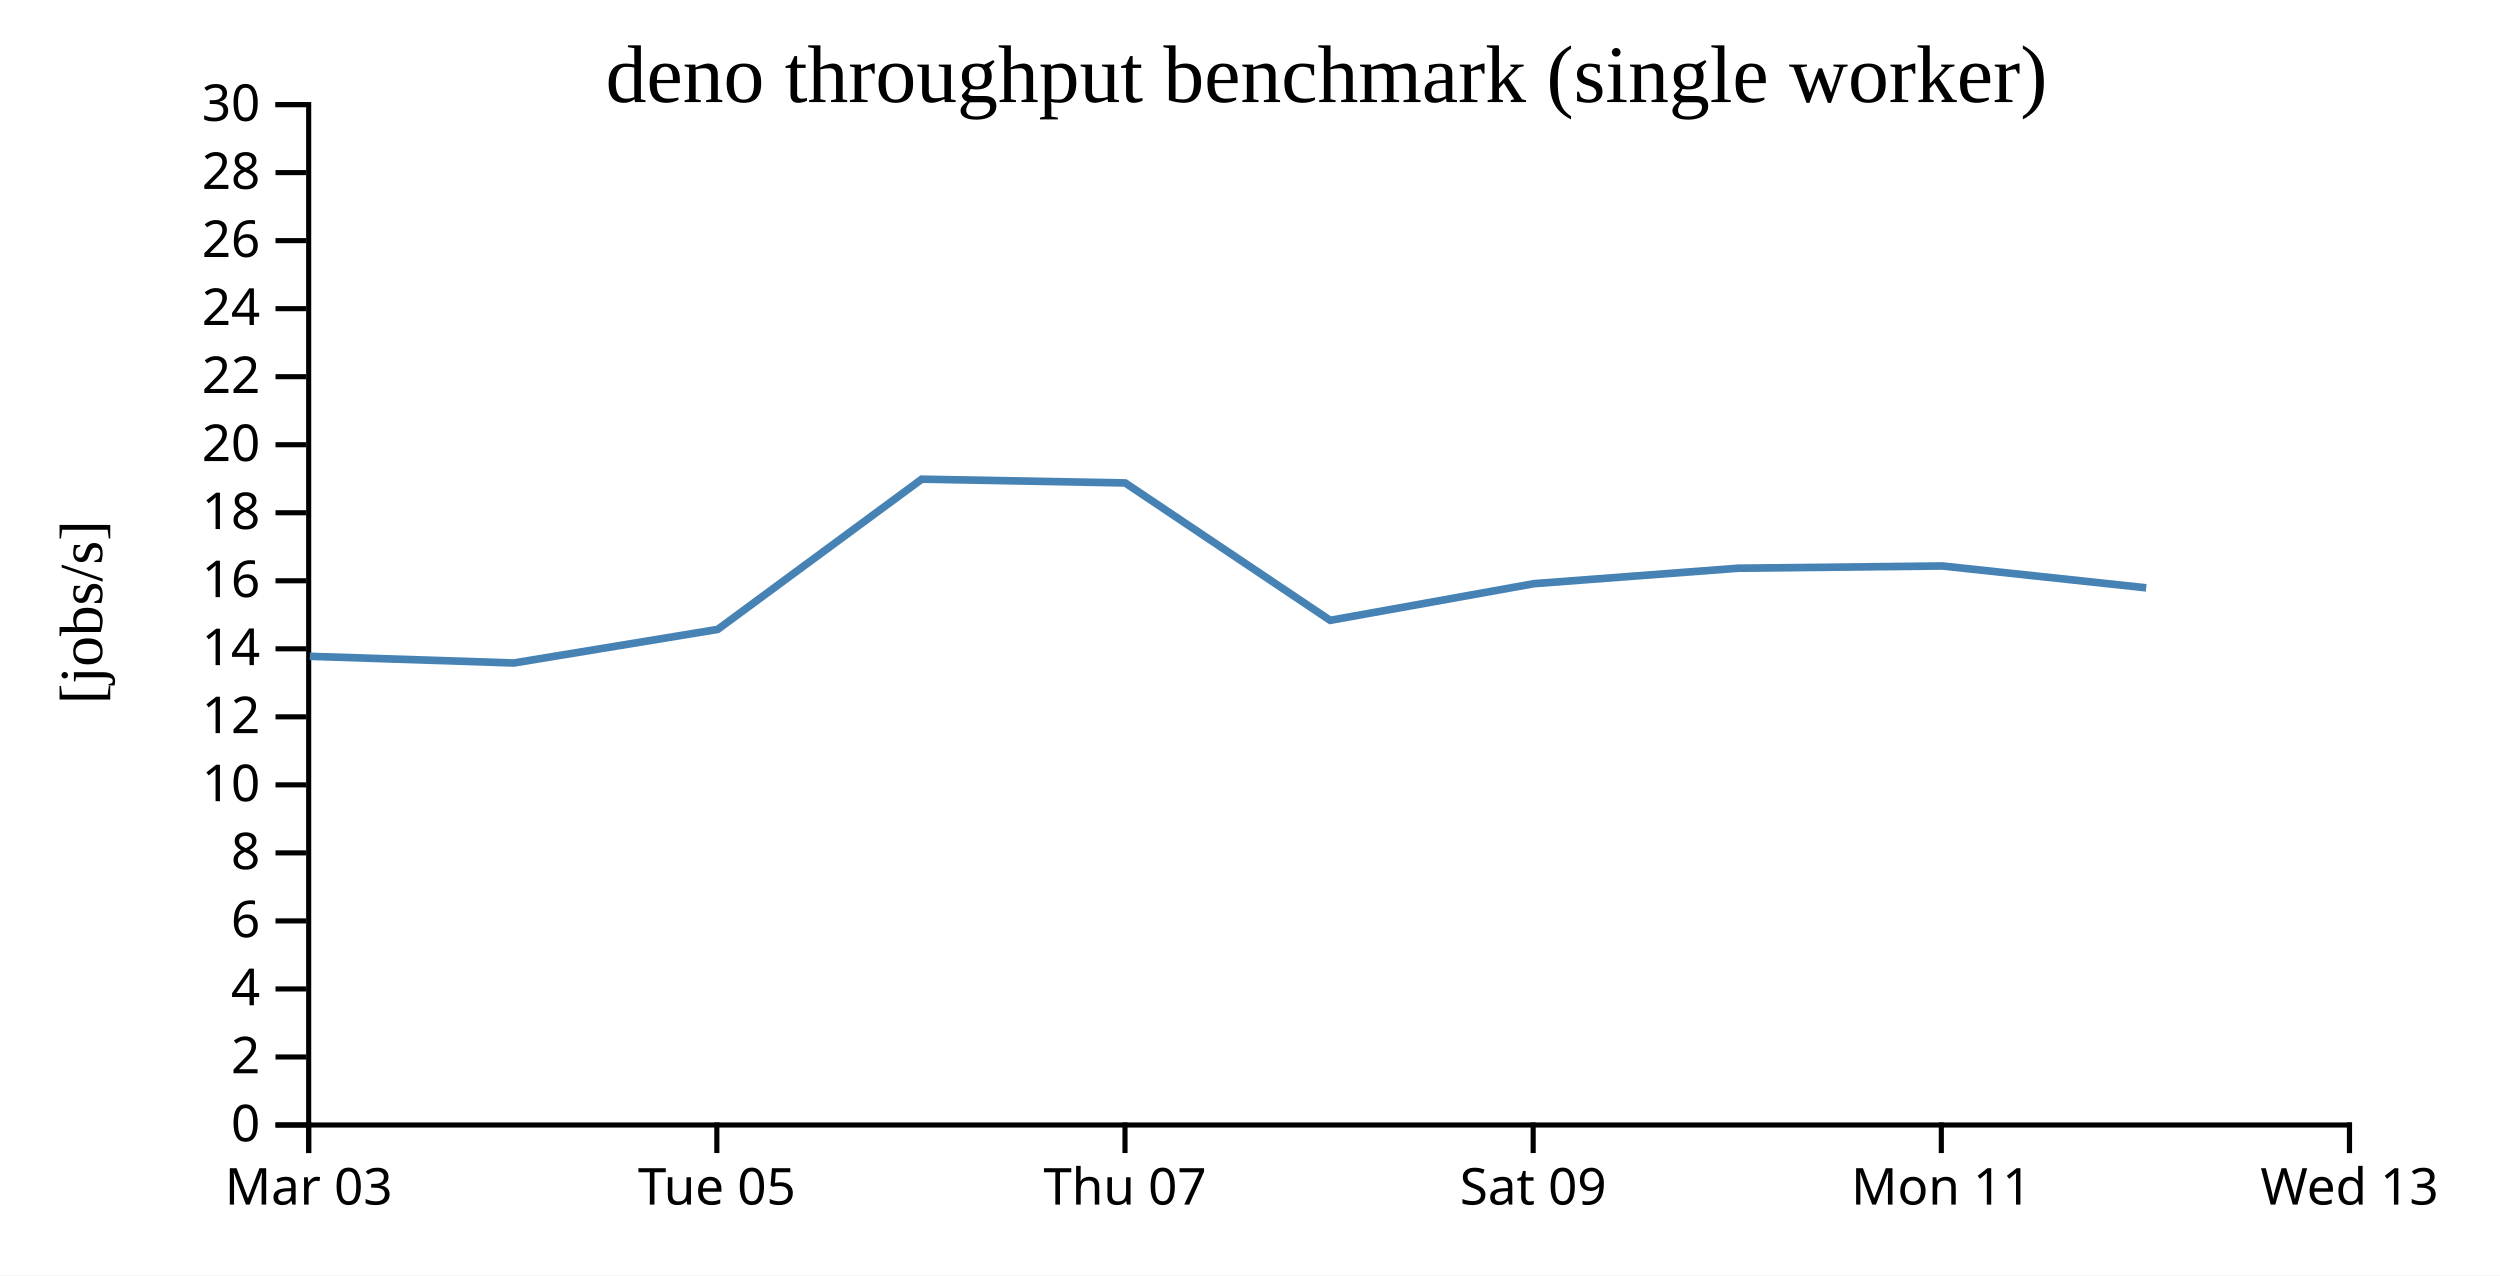
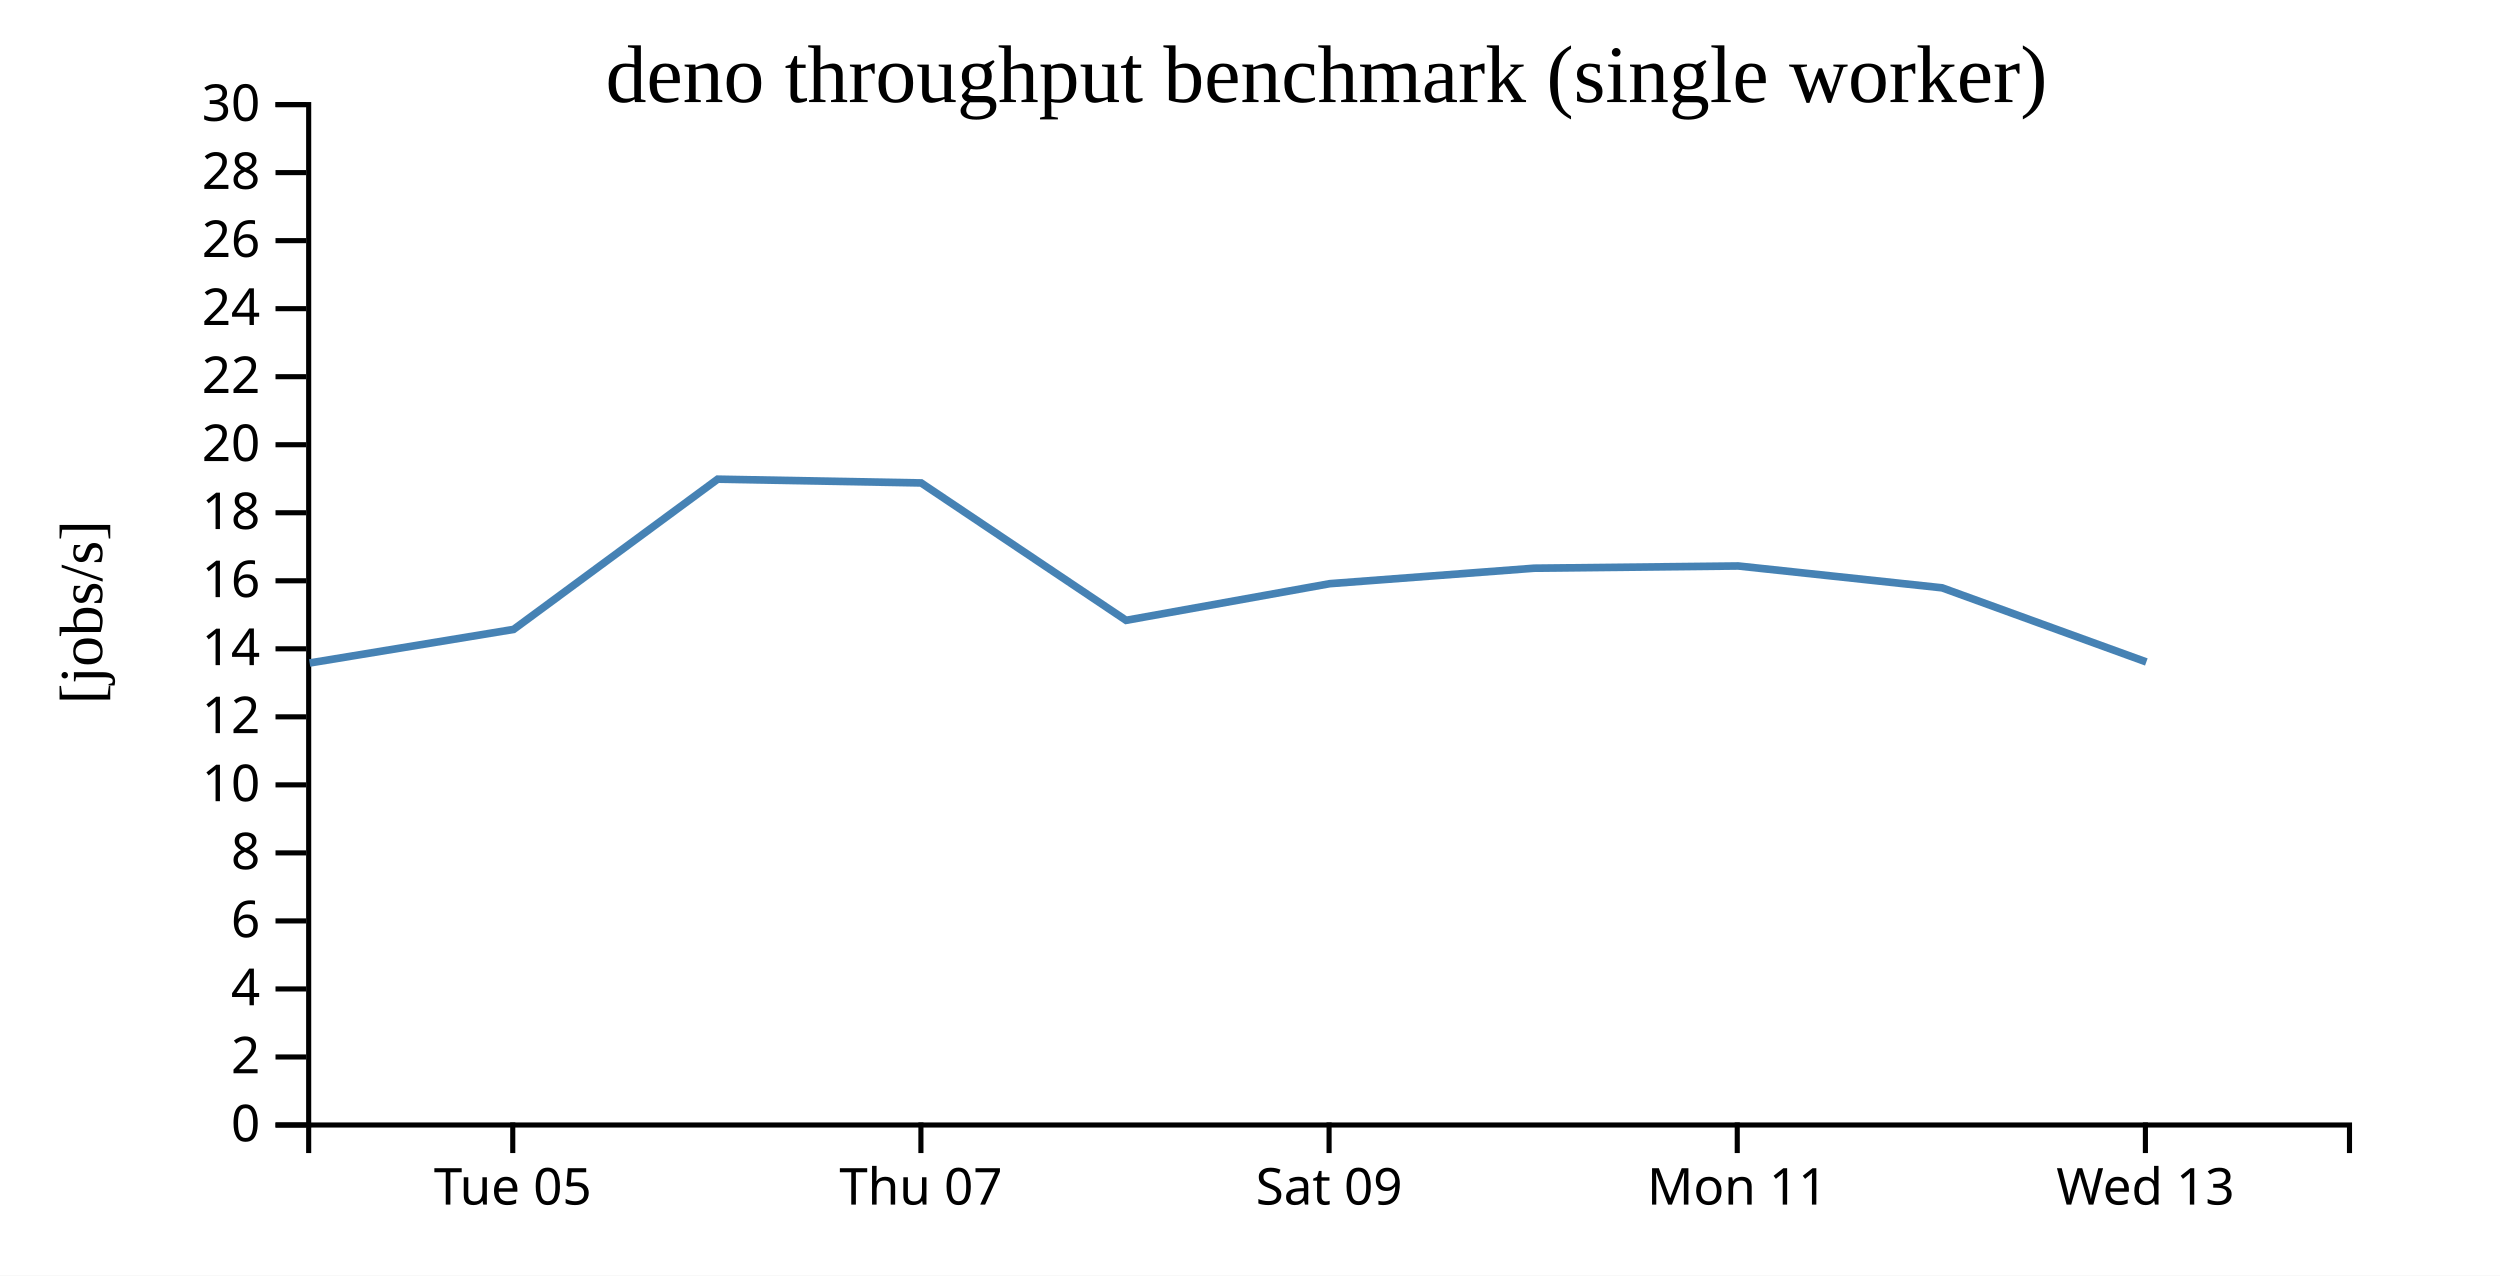
<svg xmlns="http://www.w3.org/2000/svg" width="490" height="250">
  <rect width="100%" height="100%" fill="white" />
  <g transform="translate(60,20)">
    <g transform="translate(0,200)" fill="none" font-size="10" font-family="sans-serif" text-anchor="middle">
      <path class="domain" stroke="currentColor" d="M0.5,6V0.5H400.5V6" />
-       <g class="tick" opacity="1" transform="translate(0.5,0)">
-         <line stroke="currentColor" y2="6" />
-         <text fill="currentColor" y="9" dy="0.71em">Mar 03</text>
-       </g>
-       <g class="tick" opacity="1" transform="translate(80.5,0)">
+       <g class="tick" opacity="1" transform="translate(40.5,0)">
        <line stroke="currentColor" y2="6" />
        <text fill="currentColor" y="9" dy="0.71em">Tue 05</text>
      </g>
-       <g class="tick" opacity="1" transform="translate(160.5,0)">
+       <g class="tick" opacity="1" transform="translate(120.5,0)">
        <line stroke="currentColor" y2="6" />
        <text fill="currentColor" y="9" dy="0.71em">Thu 07</text>
      </g>
-       <g class="tick" opacity="1" transform="translate(240.5,0)">
+       <g class="tick" opacity="1" transform="translate(200.5,0)">
        <line stroke="currentColor" y2="6" />
        <text fill="currentColor" y="9" dy="0.71em">Sat 09</text>
      </g>
-       <g class="tick" opacity="1" transform="translate(320.5,0)">
+       <g class="tick" opacity="1" transform="translate(280.5,0)">
        <line stroke="currentColor" y2="6" />
        <text fill="currentColor" y="9" dy="0.71em">Mon 11</text>
      </g>
-       <g class="tick" opacity="1" transform="translate(400.5,0)">
+       <g class="tick" opacity="1" transform="translate(360.5,0)">
        <line stroke="currentColor" y2="6" />
        <text fill="currentColor" y="9" dy="0.71em">Wed 13</text>
      </g>
    </g>
    <g fill="none" font-size="10" font-family="sans-serif" text-anchor="end">
      <path class="domain" stroke="currentColor" d="M-6,200.5H0.5V0.5H-6" />
      <g class="tick" opacity="1" transform="translate(0,200.5)">
        <line stroke="currentColor" x2="-6" />
        <text fill="currentColor" x="-9" dy="0.32em">0</text>
      </g>
      <g class="tick" opacity="1" transform="translate(0,187.1667)">
        <line stroke="currentColor" x2="-6" />
        <text fill="currentColor" x="-9" dy="0.32em">2</text>
      </g>
      <g class="tick" opacity="1" transform="translate(0,173.8333)">
        <line stroke="currentColor" x2="-6" />
        <text fill="currentColor" x="-9" dy="0.32em">4</text>
      </g>
      <g class="tick" opacity="1" transform="translate(0,160.5)">
        <line stroke="currentColor" x2="-6" />
        <text fill="currentColor" x="-9" dy="0.32em">6</text>
      </g>
      <g class="tick" opacity="1" transform="translate(0,147.1667)">
        <line stroke="currentColor" x2="-6" />
        <text fill="currentColor" x="-9" dy="0.32em">8</text>
      </g>
      <g class="tick" opacity="1" transform="translate(0,133.8333)">
        <line stroke="currentColor" x2="-6" />
        <text fill="currentColor" x="-9" dy="0.32em">10</text>
      </g>
      <g class="tick" opacity="1" transform="translate(0,120.5)">
        <line stroke="currentColor" x2="-6" />
        <text fill="currentColor" x="-9" dy="0.32em">12</text>
      </g>
      <g class="tick" opacity="1" transform="translate(0,107.1667)">
        <line stroke="currentColor" x2="-6" />
        <text fill="currentColor" x="-9" dy="0.32em">14</text>
      </g>
      <g class="tick" opacity="1" transform="translate(0,93.83333)">
        <line stroke="currentColor" x2="-6" />
        <text fill="currentColor" x="-9" dy="0.32em">16</text>
      </g>
      <g class="tick" opacity="1" transform="translate(0,80.5)">
        <line stroke="currentColor" x2="-6" />
        <text fill="currentColor" x="-9" dy="0.32em">18</text>
      </g>
      <g class="tick" opacity="1" transform="translate(0,67.16667)">
        <line stroke="currentColor" x2="-6" />
        <text fill="currentColor" x="-9" dy="0.32em">20</text>
      </g>
      <g class="tick" opacity="1" transform="translate(0,53.83333)">
        <line stroke="currentColor" x2="-6" />
        <text fill="currentColor" x="-9" dy="0.32em">22</text>
      </g>
      <g class="tick" opacity="1" transform="translate(0,40.5)">
        <line stroke="currentColor" x2="-6" />
        <text fill="currentColor" x="-9" dy="0.32em">24</text>
      </g>
      <g class="tick" opacity="1" transform="translate(0,27.16667)">
        <line stroke="currentColor" x2="-6" />
        <text fill="currentColor" x="-9" dy="0.32em">26</text>
      </g>
      <g class="tick" opacity="1" transform="translate(0,13.83333)">
        <line stroke="currentColor" x2="-6" />
        <text fill="currentColor" x="-9" dy="0.32em">28</text>
      </g>
      <g class="tick" opacity="1" transform="translate(0,0.5)">
        <line stroke="currentColor" x2="-6" />
        <text fill="currentColor" x="-9" dy="0.32em">30</text>
      </g>
    </g>
    <text text-anchor="middle" style="font-size: 12px" transform="rotate(-90)" y="-40" x="-100">[jobs/s]</text>
    <text text-anchor="middle" style="font-size: 16px" y="0" x="200">deno throughput benchmark (single worker)</text>
-     <path fill="none" stroke="steelblue" stroke-width="1.5" d="M0.721,108.636L40.688,109.946L80.67,103.362L120.661,73.919L160.546,74.658L200.711,101.584L240.621,94.401L280.694,91.369L320.679,90.932L360.65,95.214" />
+     <path fill="none" stroke="steelblue" stroke-width="1.5" d="M0.688,109.946L40.67,103.362L80.661,73.919L120.546,74.658L160.711,101.584L200.621,94.401L240.694,91.369L280.679,90.932L320.65,95.214L360.681,109.746" />
  </g>
</svg>
